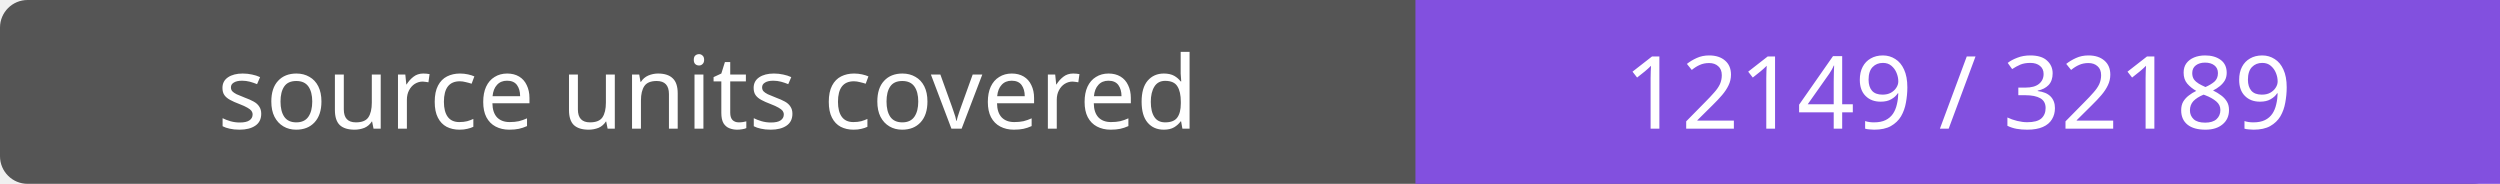
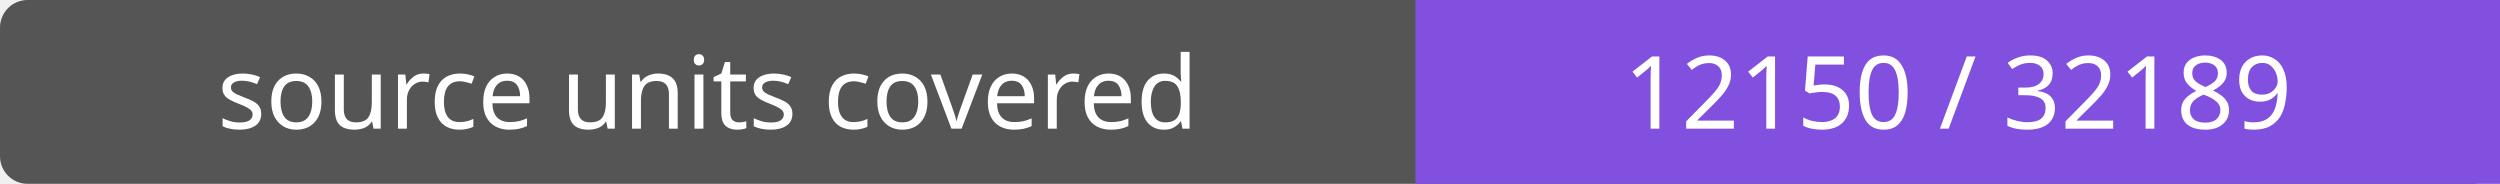
- <svg xmlns="http://www.w3.org/2000/svg" width="272" height="20" role="img" aria-label="source units covered: 12149 / 32189">
+ <svg xmlns="http://www.w3.org/2000/svg" width="272" height="20" role="img" aria-label="source units covered: 12150 / 32189">
  <rect width="272" height="20" rx="3" fill="#555" />
  <path fill="#8250df" d="M154 0h118v20H154z" />
  <g fill="#fff" text-anchor="middle" font-family="Verdana,sans-serif" font-size="11">
    <text x="77.0" y="14">source units covered</text>
-     <text x="213.0" y="14">12149 / 32189</text>
+     <text x="213.0" y="14">12150 / 32189</text>
  </g>
</svg>
